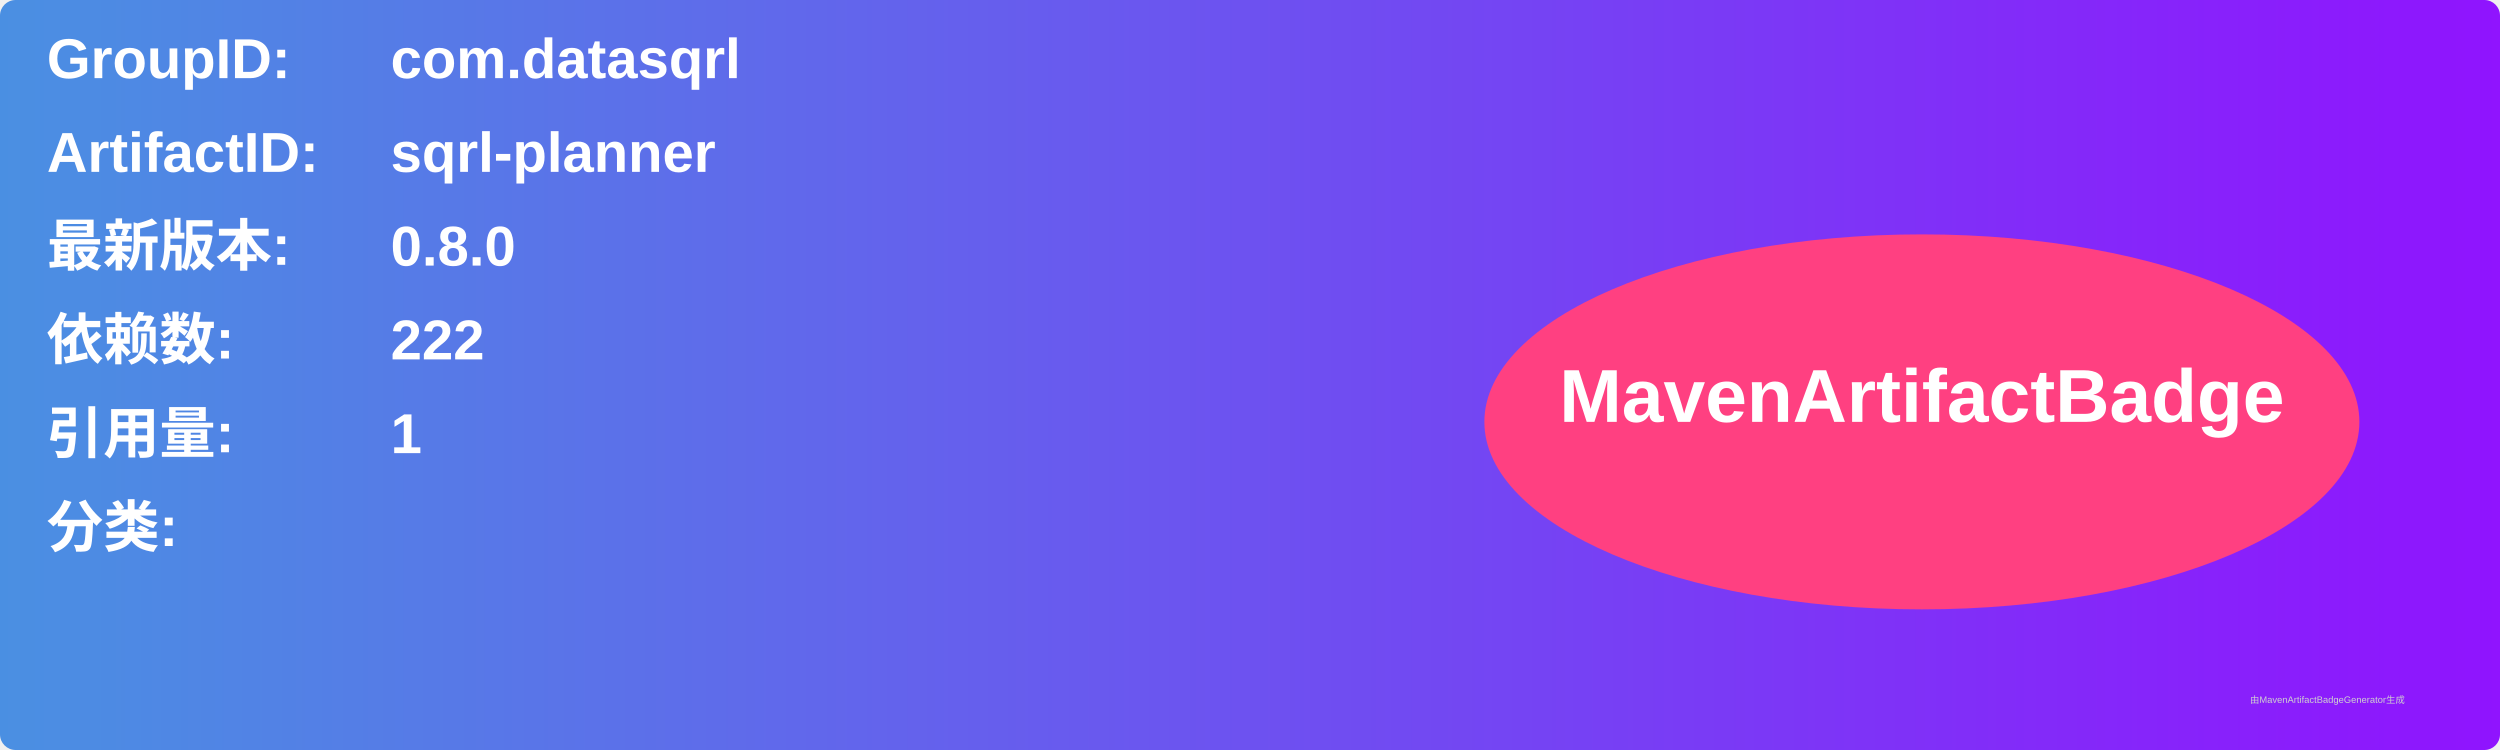
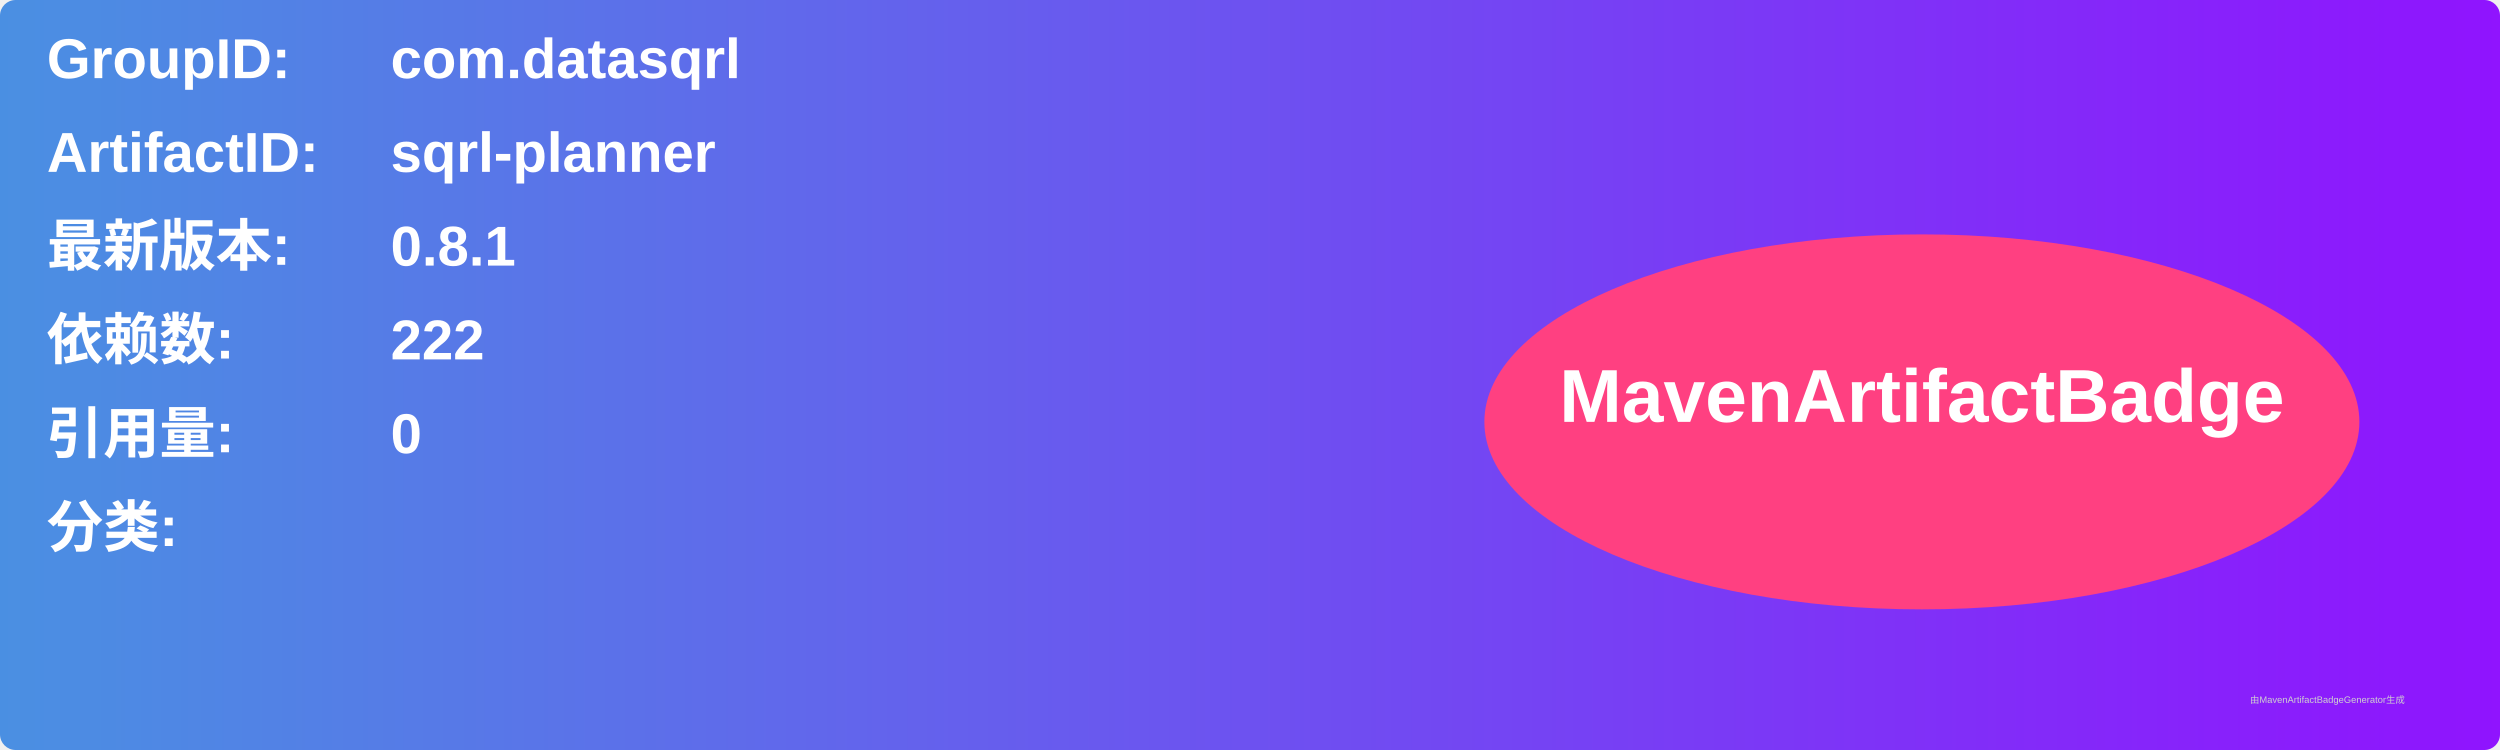
<svg xmlns="http://www.w3.org/2000/svg" width="800" height="240" viewBox="0 0 800 240">
  <linearGradient id="grad" x1="0%" y1="0%" x2="100%" y2="0%">
    <stop offset="0%" stop-color="#4a90e2" />
    <stop offset="100%" stop-color="#9013fe" />
  </linearGradient>
  <rect width="100%" height="100%" rx="5" ry="5" fill="url(#grad)" />
  <g transform="translate(15, 15)">
    <text x="0" y="10" font-family="Arial" font-size="18" fill="white" font-weight="bold" width="260">GroupID:</text>
    <text x="110" y="10" font-family="Arial" font-size="18" fill="white" font-weight="bold" width="460">com.datasqrl</text>
    <text x="0" y="40" font-family="Arial" font-size="18" fill="white" font-weight="bold" width="260">ArtifactID:</text>
    <text x="110" y="40" font-family="Arial" font-size="18" fill="white" font-weight="bold" width="460">sqrl-planner</text>
    <text x="0" y="70" font-family="Arial" font-size="18" fill="white" font-weight="bold">最新版本:</text>
    <text x="110" y="70" font-family="Arial" font-size="18" fill="white" font-weight="bold">
-       <tspan font-weight="bold">0.8.0</tspan>
+       <tspan font-weight="bold">0.8.1</tspan>
    </text>
    <text x="0" y="100" font-family="Arial" font-size="18" fill="white" font-weight="bold">依赖数: </text>
    <text x="110" y="100" font-family="Arial" font-size="18" fill="white">
      <tspan font-weight="bold">222</tspan>
    </text>
    <text x="0" y="130" font-family="Arial" font-size="18" fill="white" font-weight="bold">引用量: </text>
    <text x="110" y="130" font-family="Arial" font-size="18" fill="white">
-       <tspan font-weight="bold">1</tspan>
+       <tspan font-weight="bold">0</tspan>
    </text>
    <text x="0" y="160" font-family="Arial" font-size="18" fill="white" font-weight="bold">分类:</text>
    <text x="10" y="190" font-family="Arial" font-size="10" fill="white">
      <tspan font-weight="bold" />
    </text>
    <ellipse cx="600" cy="120" rx="140" ry="60" fill="#ff4081" />
    <text x="600" y="120" text-anchor="middle" font-family="Arial" font-size="24" fill="white" font-weight="bold">MavenArtifactBadge</text>
  </g>
  <text x="720" y="225" font-family="Arial" font-size="3" fill="#d0d0d0">由MavenArtifactBadgeGenerator生成</text>
</svg>
